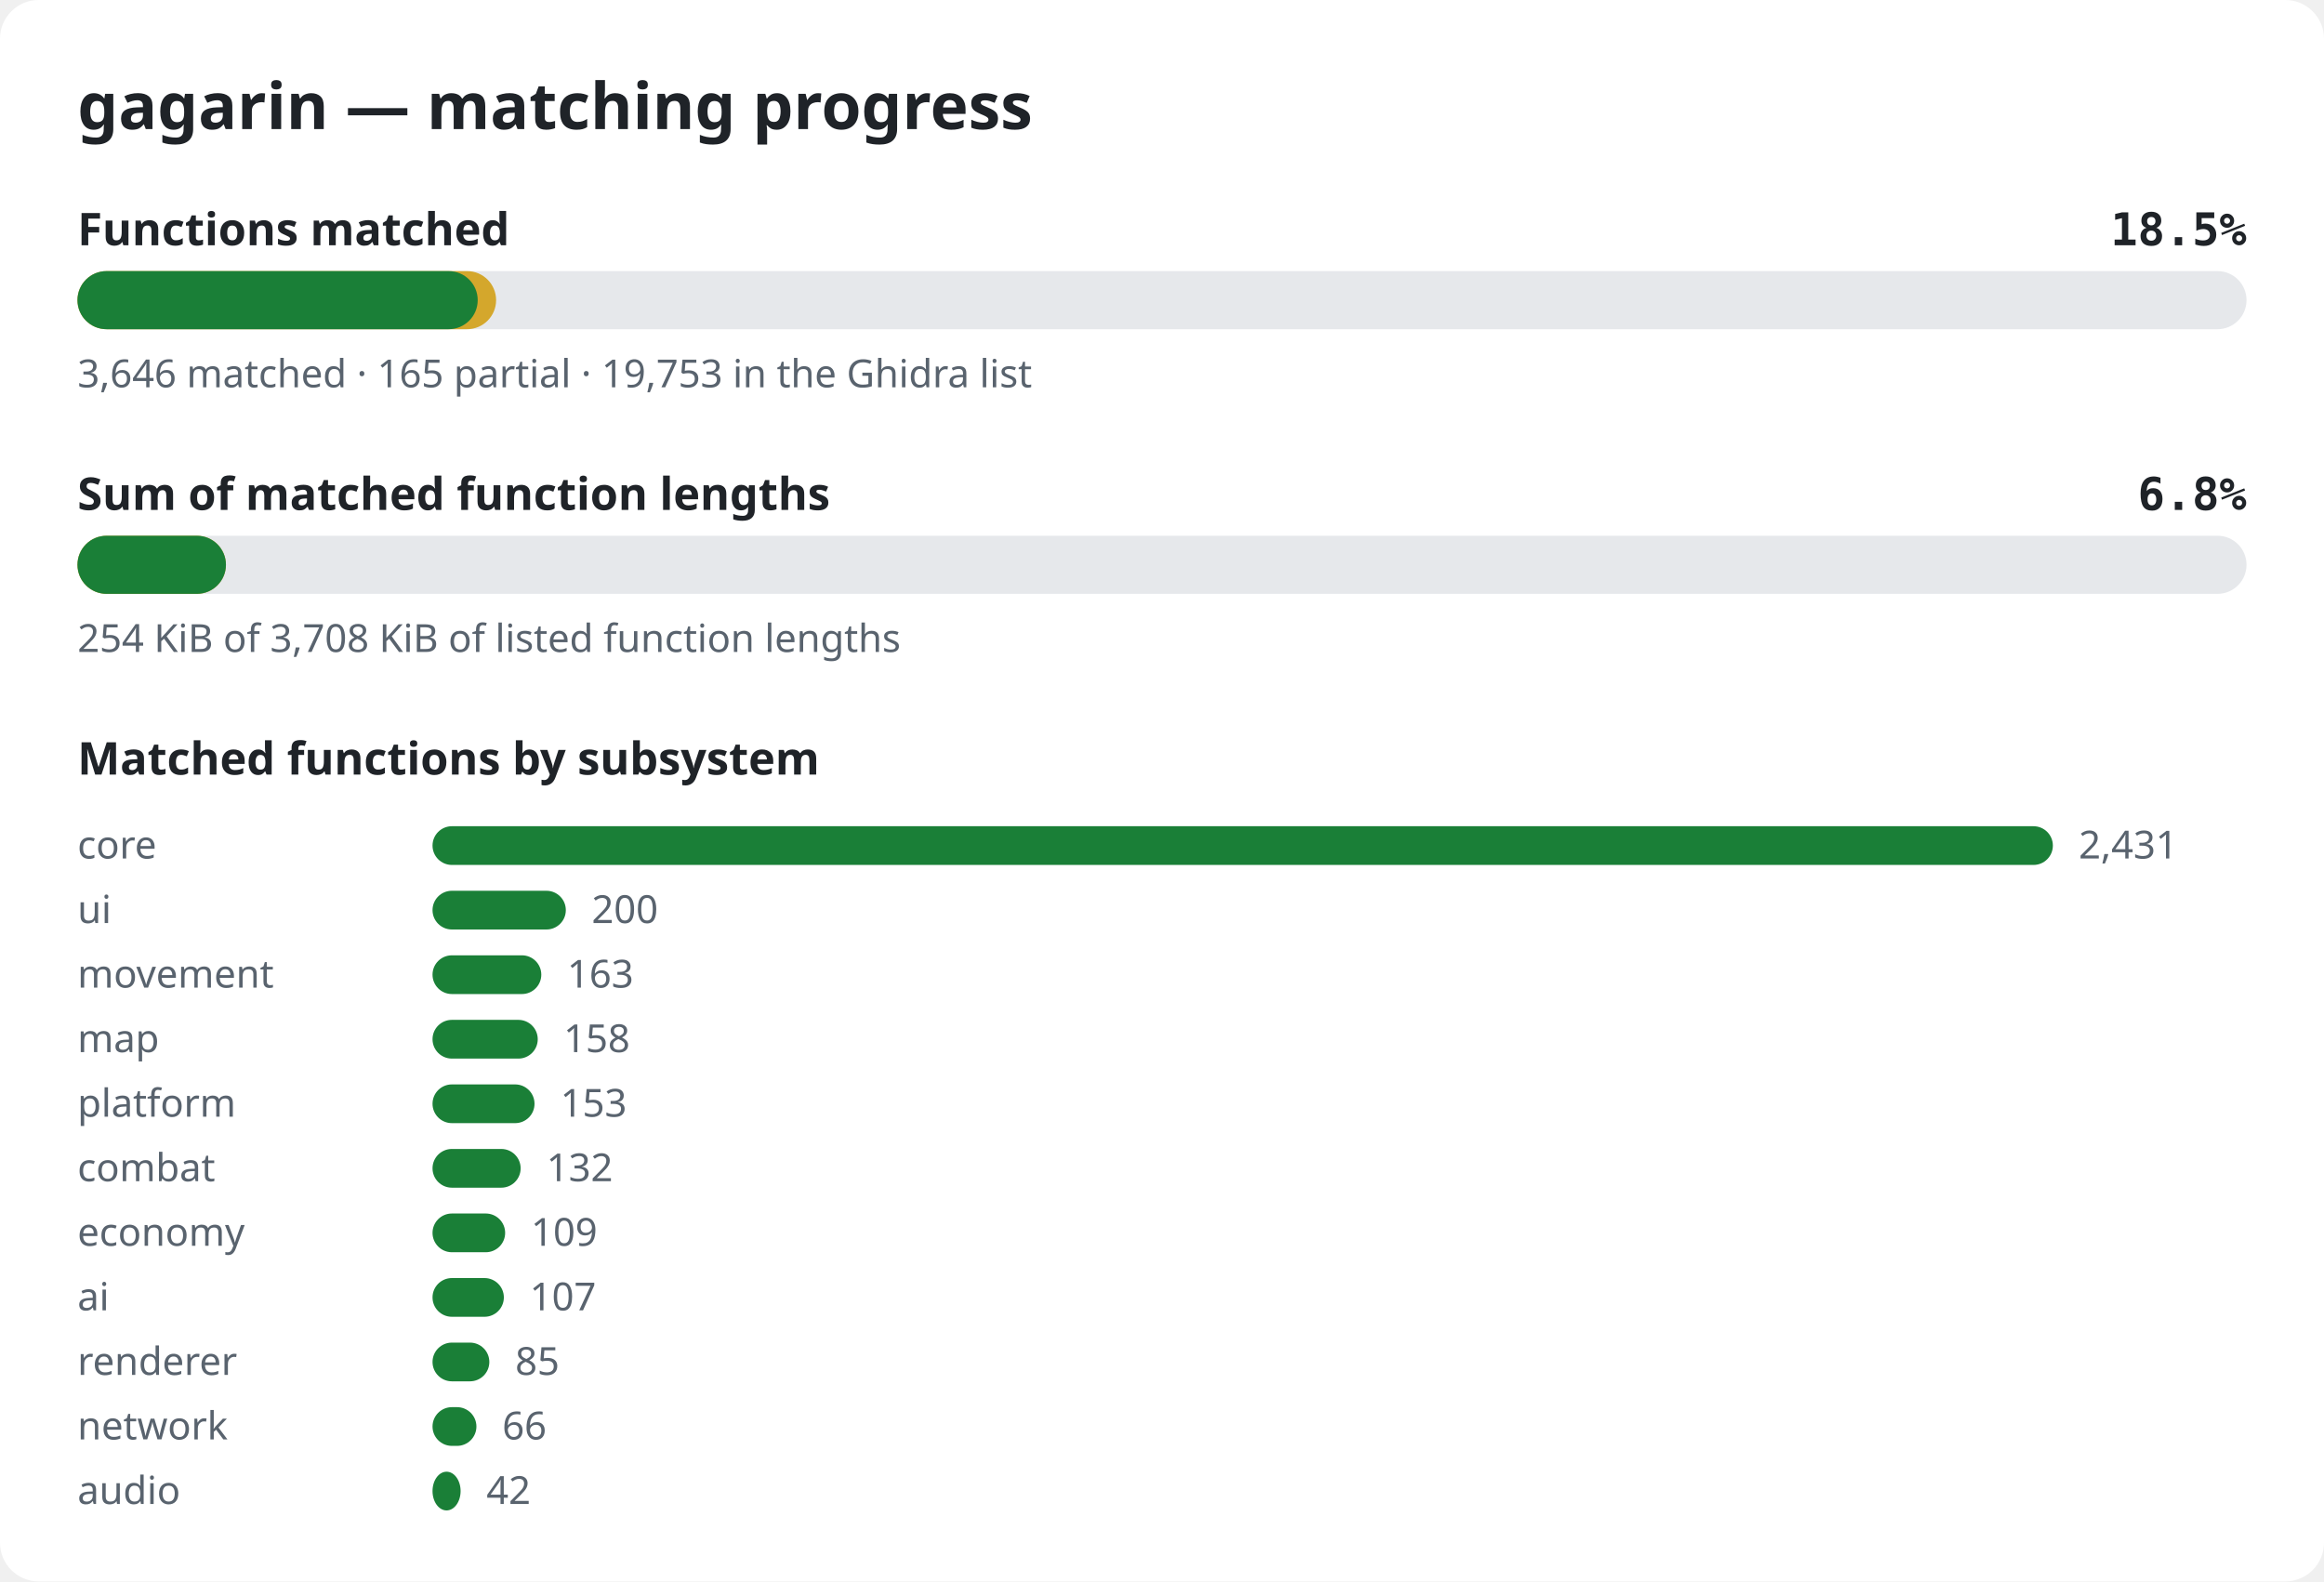
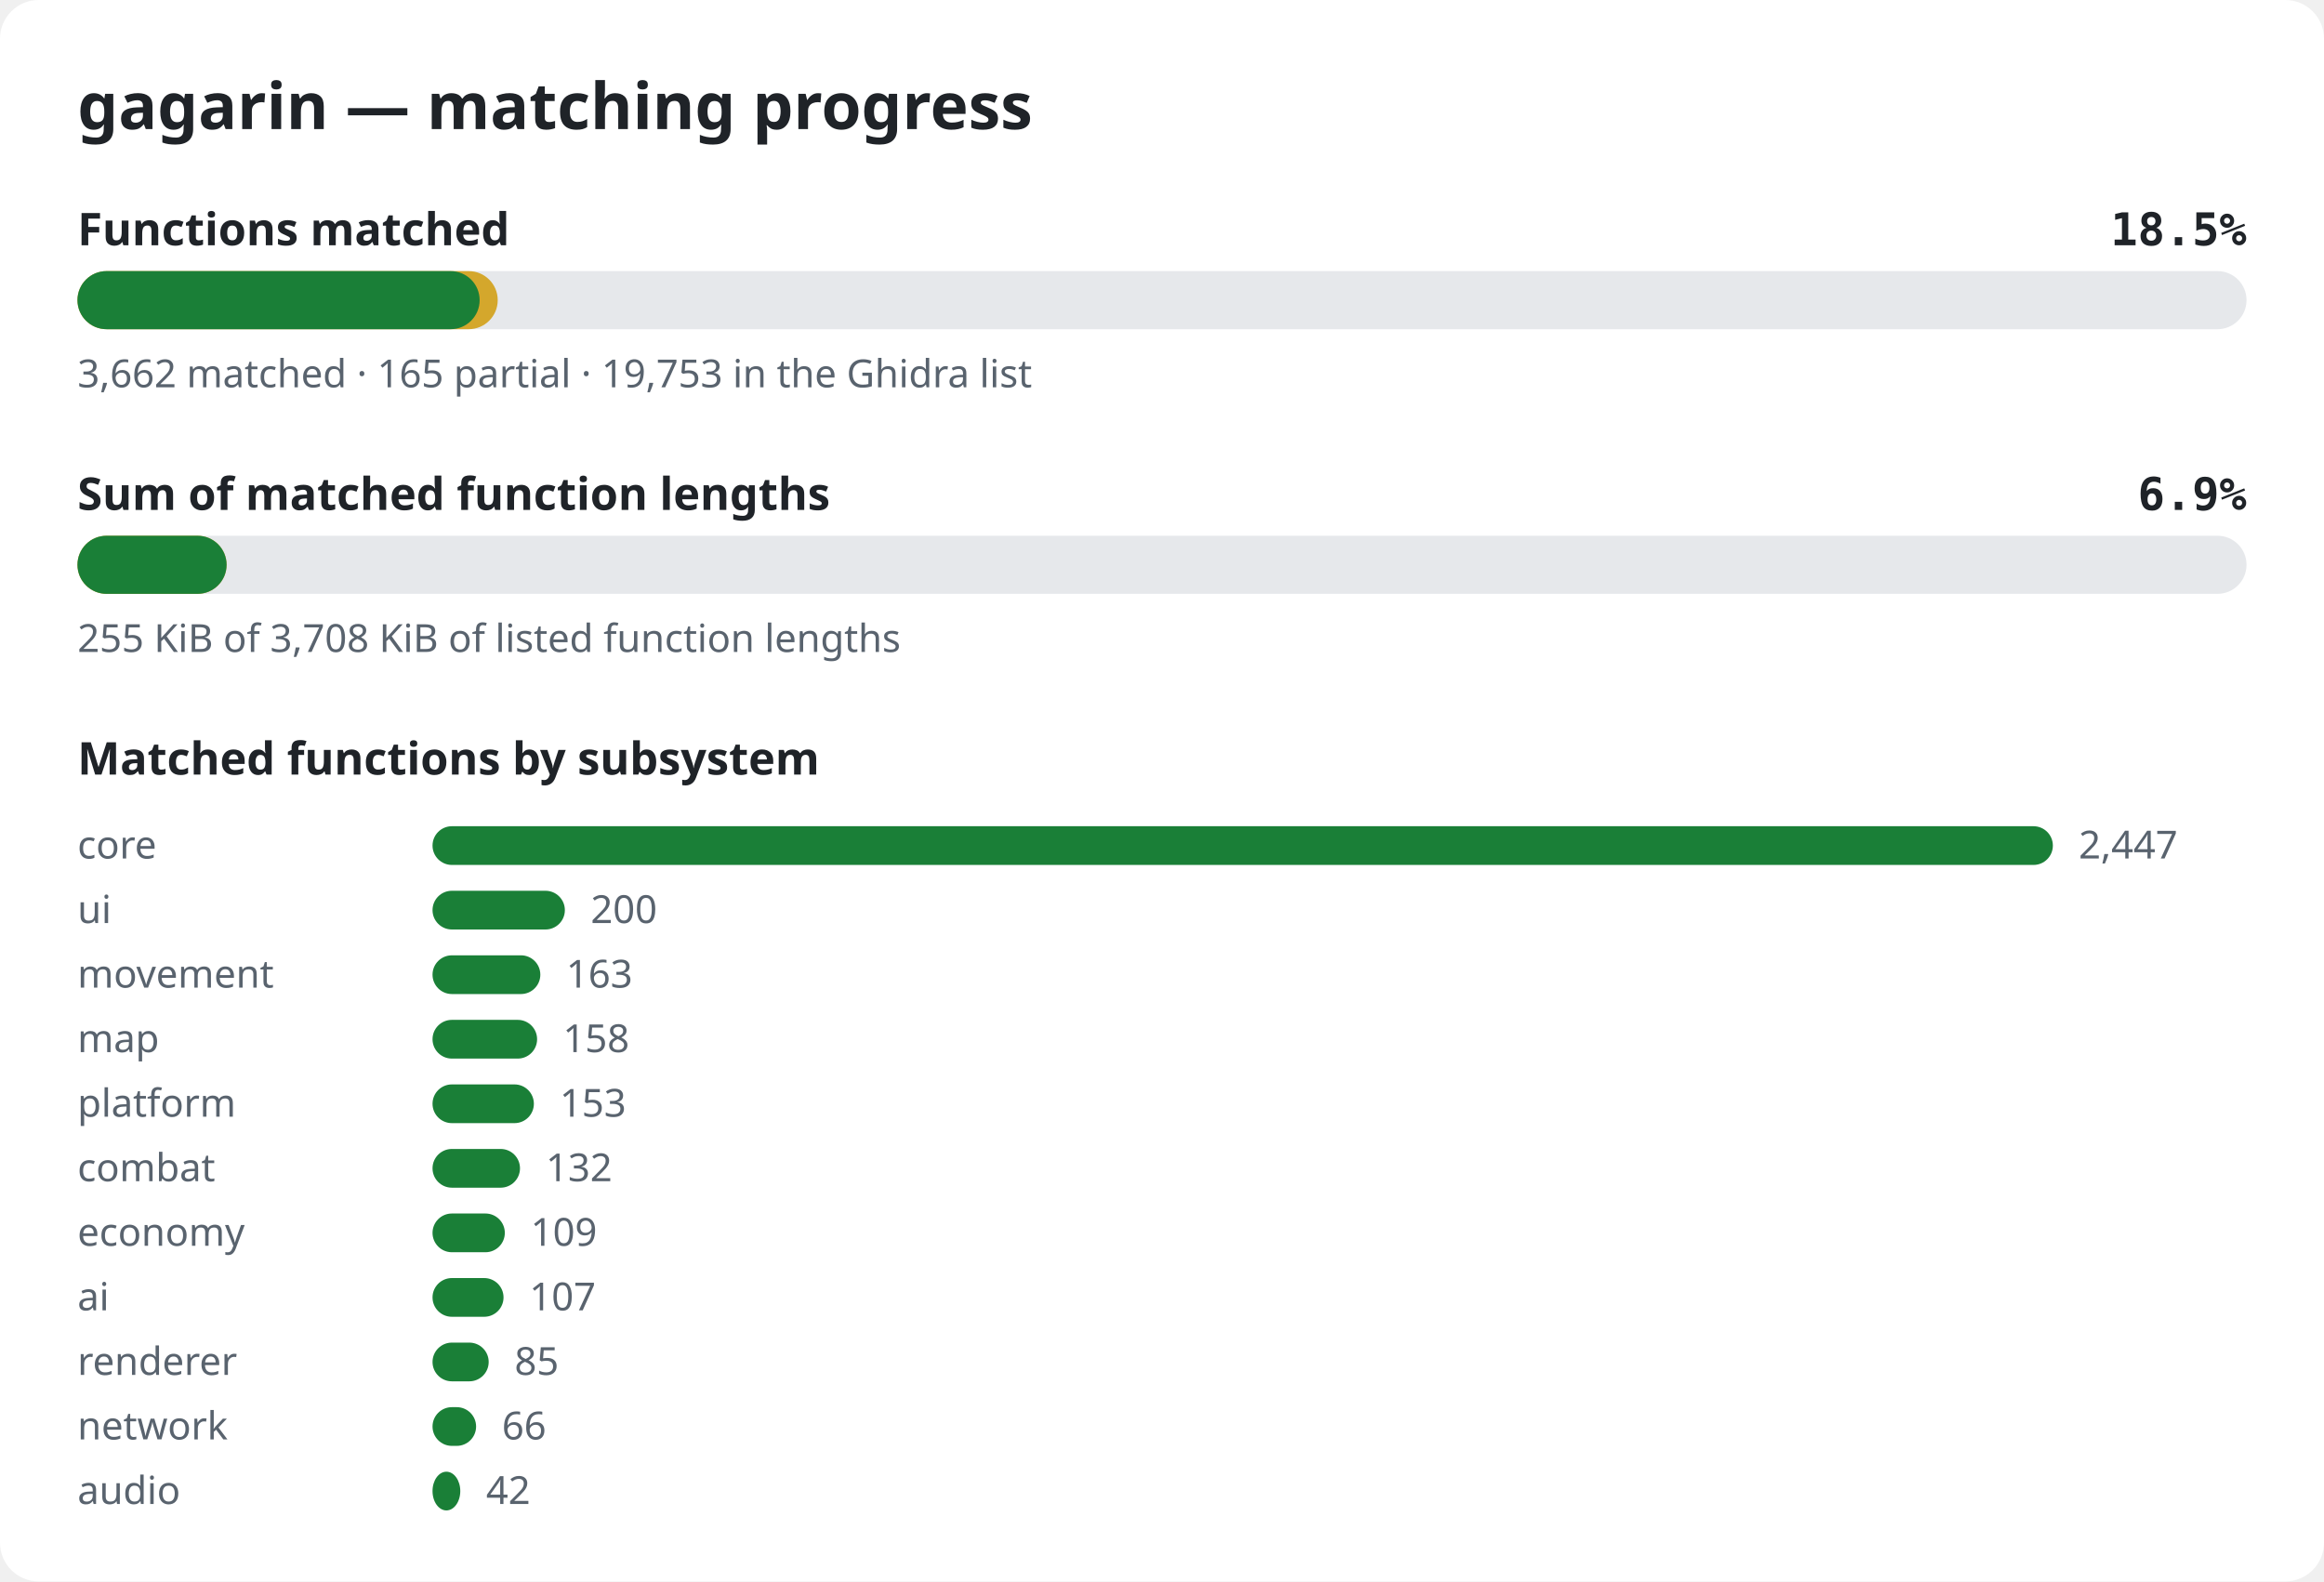
<svg xmlns="http://www.w3.org/2000/svg" width="720" height="490" viewBox="0 0 720 490" role="img" aria-label="gagarin matching progress">
  <style>.bg{fill:#ffffff}.title{font:600 20px sans-serif;fill:#1f2328}.label{font:600 14px sans-serif;fill:#1f2328}.pct{font:600 14px monospace;fill:#1f2328}.note{font:12px sans-serif;fill:#59636e}.track{fill:#e6e8eb}.done{fill:#1a7f37}.partial{fill:#d4a72c}@media (prefers-color-scheme: dark){.bg{fill:#0d1117}.title,.label,.pct{fill:#e6edf3}.note{fill:#9198a1}.track{fill:#262c36}.done{fill:#3fb950}.partial{fill:#d29922}}</style>
  <rect width="720" height="490" rx="12" class="bg" />
  <text x="24" y="40" class="title">gagarin — matching progress</text>
  <text x="24" y="76" class="label">Functions matched</text>
  <text x="696" y="76" class="pct" text-anchor="end">18.5%</text>
  <rect x="24" y="84" width="672" height="18" rx="9" class="track" />
-   <rect x="24" y="84" width="129.7" height="18" rx="9" class="partial" />
-   <rect x="24" y="84" width="124.0" height="18" rx="9" class="done" />
-   <text x="24" y="120" class="note">3,646 matched · 165 partial · 19,753 in the Ghidra list</text>
+   <rect x="24" y="84" width="130.2" height="18" rx="9" class="partial" />
+   <rect x="24" y="84" width="124.6" height="18" rx="9" class="done" />
+   <text x="24" y="120" class="note">3,662 matched · 165 partial · 19,753 in the Ghidra list</text>
  <text x="24" y="158" class="label">Sum of matched function lengths</text>
-   <text x="696" y="158" class="pct" text-anchor="end">6.8%</text>
+   <text x="696" y="158" class="pct" text-anchor="end">6.9%</text>
  <rect x="24" y="166" width="672" height="18" rx="9" class="track" />
-   <rect x="24" y="166" width="46.0" height="18" rx="9" class="partial" />
-   <rect x="24" y="166" width="46.0" height="18" rx="9" class="done" />
-   <text x="24" y="202" class="note">254 KiB of 3,708 KiB of listed function lengths</text>
+   <rect x="24" y="166" width="46.2" height="18" rx="9" class="partial" />
+   <rect x="24" y="166" width="46.2" height="18" rx="9" class="done" />
+   <text x="24" y="202" class="note">255 KiB of 3,708 KiB of listed function lengths</text>
  <text x="24" y="240" class="label">Matched functions by subsystem</text>
  <text x="24" y="266" class="note">core</text>
  <rect x="134" y="256" width="502.0" height="12" rx="6" class="done" />
-   <text x="644.0" y="266" class="note">2,431</text>
+   <text x="644.0" y="266" class="note">2,447</text>
  <text x="24" y="286" class="note">ui</text>
-   <rect x="134" y="276" width="41.3" height="12" rx="6" class="done" />
-   <text x="183.3" y="286" class="note">200</text>
+   <rect x="134" y="276" width="41.0" height="12" rx="6" class="done" />
+   <text x="183.0" y="286" class="note">200</text>
  <text x="24" y="306" class="note">movement</text>
-   <rect x="134" y="296" width="33.7" height="12" rx="6" class="done" />
-   <text x="175.7" y="306" class="note">163</text>
+   <rect x="134" y="296" width="33.4" height="12" rx="6" class="done" />
+   <text x="175.4" y="306" class="note">163</text>
  <text x="24" y="326" class="note">map</text>
-   <rect x="134" y="316" width="32.6" height="12" rx="6" class="done" />
-   <text x="174.6" y="326" class="note">158</text>
+   <rect x="134" y="316" width="32.4" height="12" rx="6" class="done" />
+   <text x="174.4" y="326" class="note">158</text>
  <text x="24" y="346" class="note">platform</text>
-   <rect x="134" y="336" width="31.6" height="12" rx="6" class="done" />
-   <text x="173.6" y="346" class="note">153</text>
+   <rect x="134" y="336" width="31.4" height="12" rx="6" class="done" />
+   <text x="173.4" y="346" class="note">153</text>
  <text x="24" y="366" class="note">combat</text>
-   <rect x="134" y="356" width="27.3" height="12" rx="6" class="done" />
-   <text x="169.3" y="366" class="note">132</text>
+   <rect x="134" y="356" width="27.1" height="12" rx="6" class="done" />
+   <text x="169.1" y="366" class="note">132</text>
  <text x="24" y="386" class="note">economy</text>
-   <rect x="134" y="376" width="22.5" height="12" rx="6" class="done" />
-   <text x="164.5" y="386" class="note">109</text>
+   <rect x="134" y="376" width="22.4" height="12" rx="6" class="done" />
+   <text x="164.4" y="386" class="note">109</text>
  <text x="24" y="406" class="note">ai</text>
-   <rect x="134" y="396" width="22.1" height="12" rx="6" class="done" />
-   <text x="164.1" y="406" class="note">107</text>
+   <rect x="134" y="396" width="22.0" height="12" rx="6" class="done" />
+   <text x="164.0" y="406" class="note">107</text>
  <text x="24" y="426" class="note">renderer</text>
-   <rect x="134" y="416" width="17.6" height="12" rx="6" class="done" />
-   <text x="159.6" y="426" class="note">85</text>
+   <rect x="134" y="416" width="17.4" height="12" rx="6" class="done" />
+   <text x="159.4" y="426" class="note">85</text>
  <text x="24" y="446" class="note">network</text>
-   <rect x="134" y="436" width="13.6" height="12" rx="6" class="done" />
-   <text x="155.6" y="446" class="note">66</text>
+   <rect x="134" y="436" width="13.5" height="12" rx="6" class="done" />
+   <text x="155.5" y="446" class="note">66</text>
  <text x="24" y="466" class="note">audio</text>
-   <rect x="134" y="456" width="8.7" height="12" rx="6" class="done" />
-   <text x="150.7" y="466" class="note">42</text>
+   <rect x="134" y="456" width="8.6" height="12" rx="6" class="done" />
+   <text x="150.6" y="466" class="note">42</text>
</svg>
